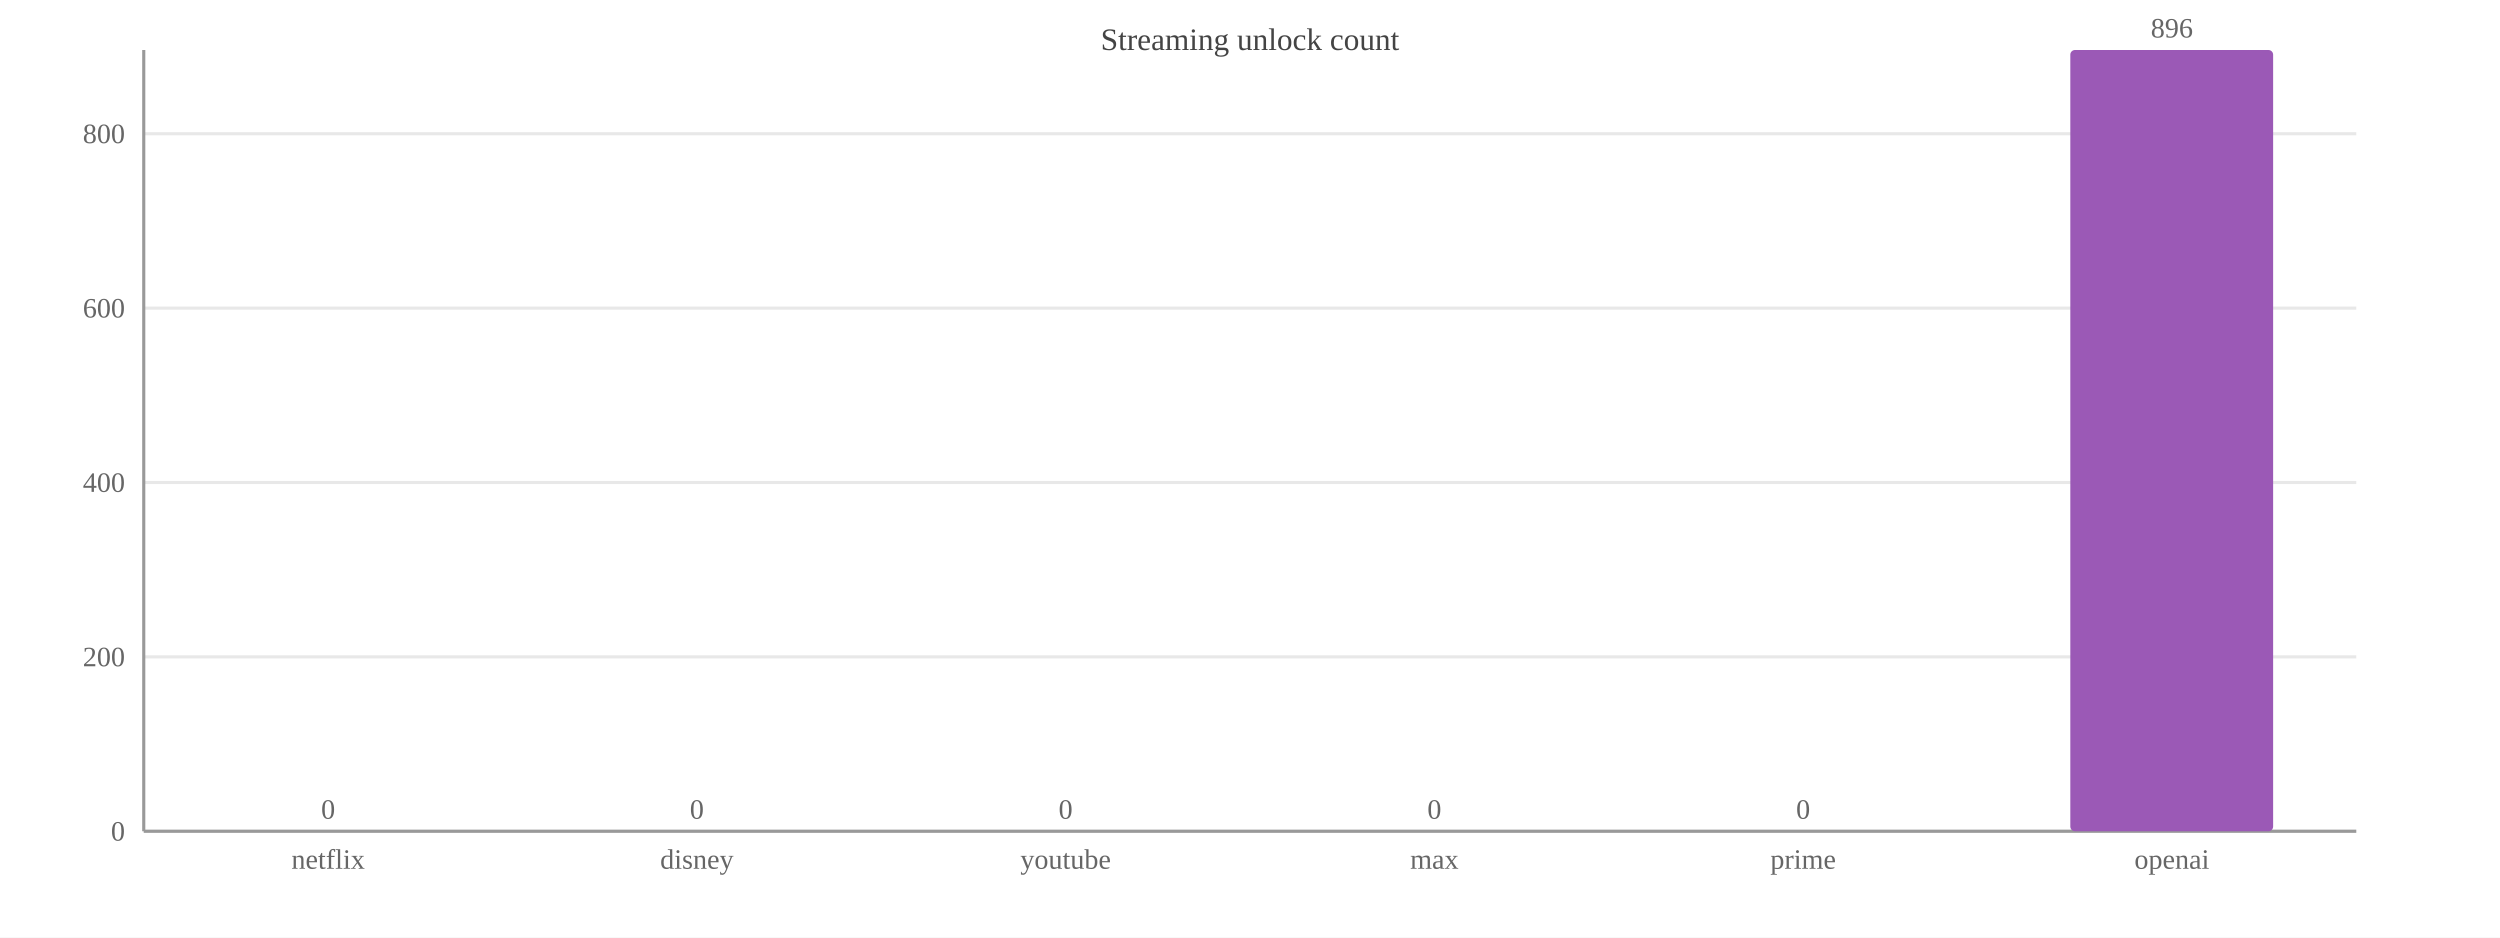
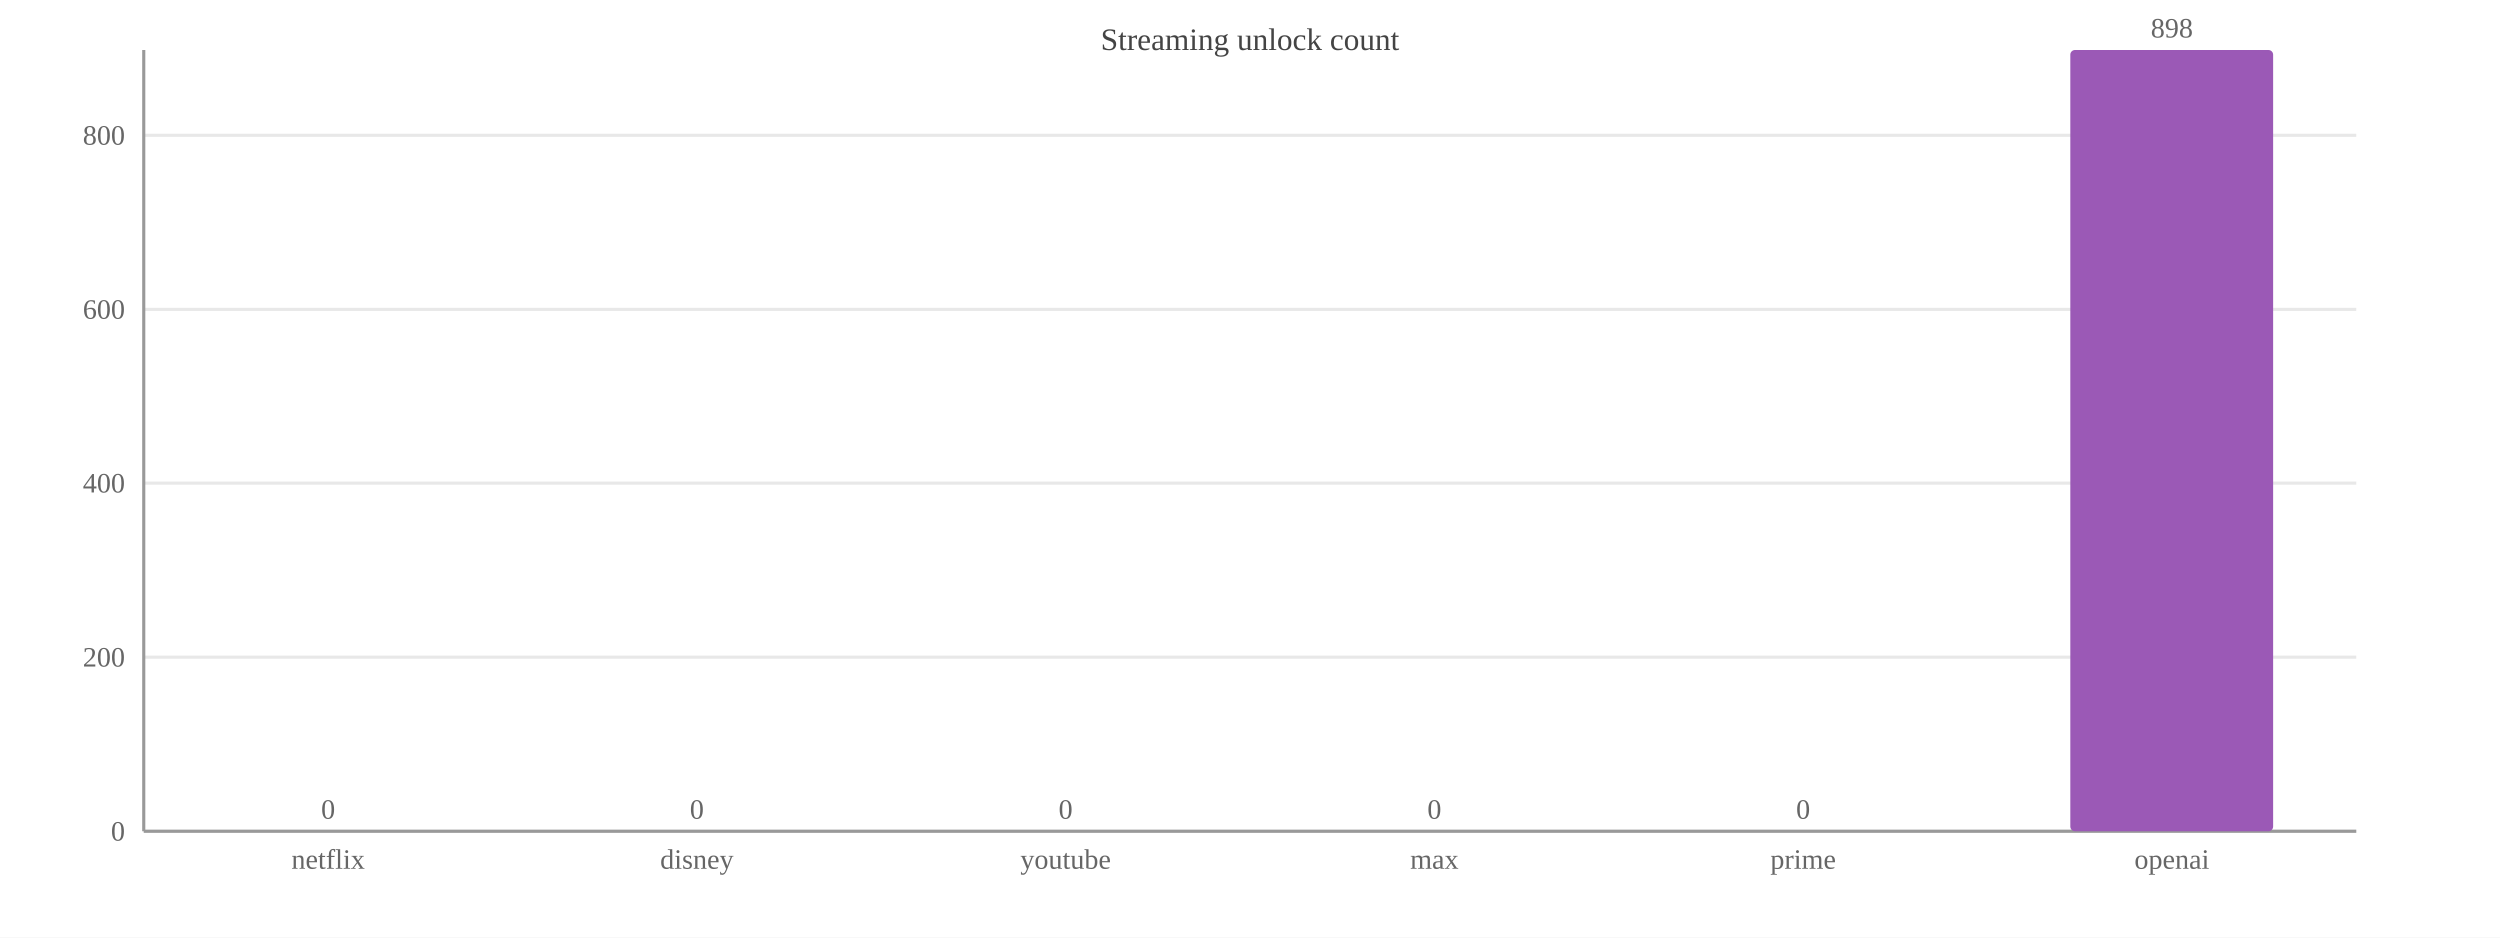
<svg xmlns="http://www.w3.org/2000/svg" width="800" height="300" viewBox="0 0 800 300">
  <rect width="800" height="300" fill="#ffffff" />
  <text x="400.0" y="16" font-size="10" text-anchor="middle" fill="#444">Streaming unlock count</text>
  <line x1="46" y1="266.0" x2="754" y2="266.0" stroke="#e8e8e8" />
  <text x="40" y="269.0" font-size="9" text-anchor="end" fill="#666">0</text>
-   <line x1="46" y1="210.2" x2="754" y2="210.2" stroke="#e8e8e8" />
-   <text x="40" y="213.2" font-size="9" text-anchor="end" fill="#666">200</text>
-   <line x1="46" y1="154.4" x2="754" y2="154.4" stroke="#e8e8e8" />
-   <text x="40" y="157.4" font-size="9" text-anchor="end" fill="#666">400</text>
-   <line x1="46" y1="98.6" x2="754" y2="98.6" stroke="#e8e8e8" />
-   <text x="40" y="101.6" font-size="9" text-anchor="end" fill="#666">600</text>
-   <line x1="46" y1="42.8" x2="754" y2="42.8" stroke="#e8e8e8" />
-   <text x="40" y="45.8" font-size="9" text-anchor="end" fill="#666">800</text>
+   <line x1="46" y1="210.3" x2="754" y2="210.3" stroke="#e8e8e8" />
+   <text x="40" y="213.3" font-size="9" text-anchor="end" fill="#666">200</text>
+   <line x1="46" y1="154.6" x2="754" y2="154.6" stroke="#e8e8e8" />
+   <text x="40" y="157.6" font-size="9" text-anchor="end" fill="#666">400</text>
+   <line x1="46" y1="99.0" x2="754" y2="99.0" stroke="#e8e8e8" />
+   <text x="40" y="102.0" font-size="9" text-anchor="end" fill="#666">600</text>
+   <line x1="46" y1="43.3" x2="754" y2="43.3" stroke="#e8e8e8" />
+   <text x="40" y="46.3" font-size="9" text-anchor="end" fill="#666">800</text>
  <line x1="46" y1="16" x2="46" y2="266" stroke="#999" />
  <line x1="46" y1="266" x2="754" y2="266" stroke="#999" />
  <rect x="72.5" y="266.0" width="64.9" height="0.0" fill="#9b59b6" rx="1.5" />
  <text x="105.0" y="262.0" font-size="9" text-anchor="middle" fill="#666">0</text>
  <text x="105.0" y="278" font-size="9" text-anchor="middle" fill="#666">netflix</text>
  <rect x="190.6" y="266.0" width="64.9" height="0.0" fill="#9b59b6" rx="1.5" />
  <text x="223.0" y="262.0" font-size="9" text-anchor="middle" fill="#666">0</text>
  <text x="223.0" y="278" font-size="9" text-anchor="middle" fill="#666">disney</text>
  <rect x="308.6" y="266.0" width="64.9" height="0.0" fill="#9b59b6" rx="1.5" />
  <text x="341.0" y="262.0" font-size="9" text-anchor="middle" fill="#666">0</text>
  <text x="341.0" y="278" font-size="9" text-anchor="middle" fill="#666">youtube</text>
  <rect x="426.6" y="266.0" width="64.9" height="0.0" fill="#9b59b6" rx="1.5" />
  <text x="459.0" y="262.0" font-size="9" text-anchor="middle" fill="#666">0</text>
  <text x="459.0" y="278" font-size="9" text-anchor="middle" fill="#666">max</text>
  <rect x="544.5" y="266.0" width="64.9" height="0.0" fill="#9b59b6" rx="1.5" />
  <text x="577.0" y="262.0" font-size="9" text-anchor="middle" fill="#666">0</text>
  <text x="577.0" y="278" font-size="9" text-anchor="middle" fill="#666">prime</text>
  <rect x="662.5" y="16.0" width="64.9" height="250.0" fill="#9b59b6" rx="1.5" />
-   <text x="695.0" y="12.0" font-size="9" text-anchor="middle" fill="#666">896</text>
+   <text x="695.0" y="12.0" font-size="9" text-anchor="middle" fill="#666">898</text>
  <text x="695.0" y="278" font-size="9" text-anchor="middle" fill="#666">openai</text>
</svg>
